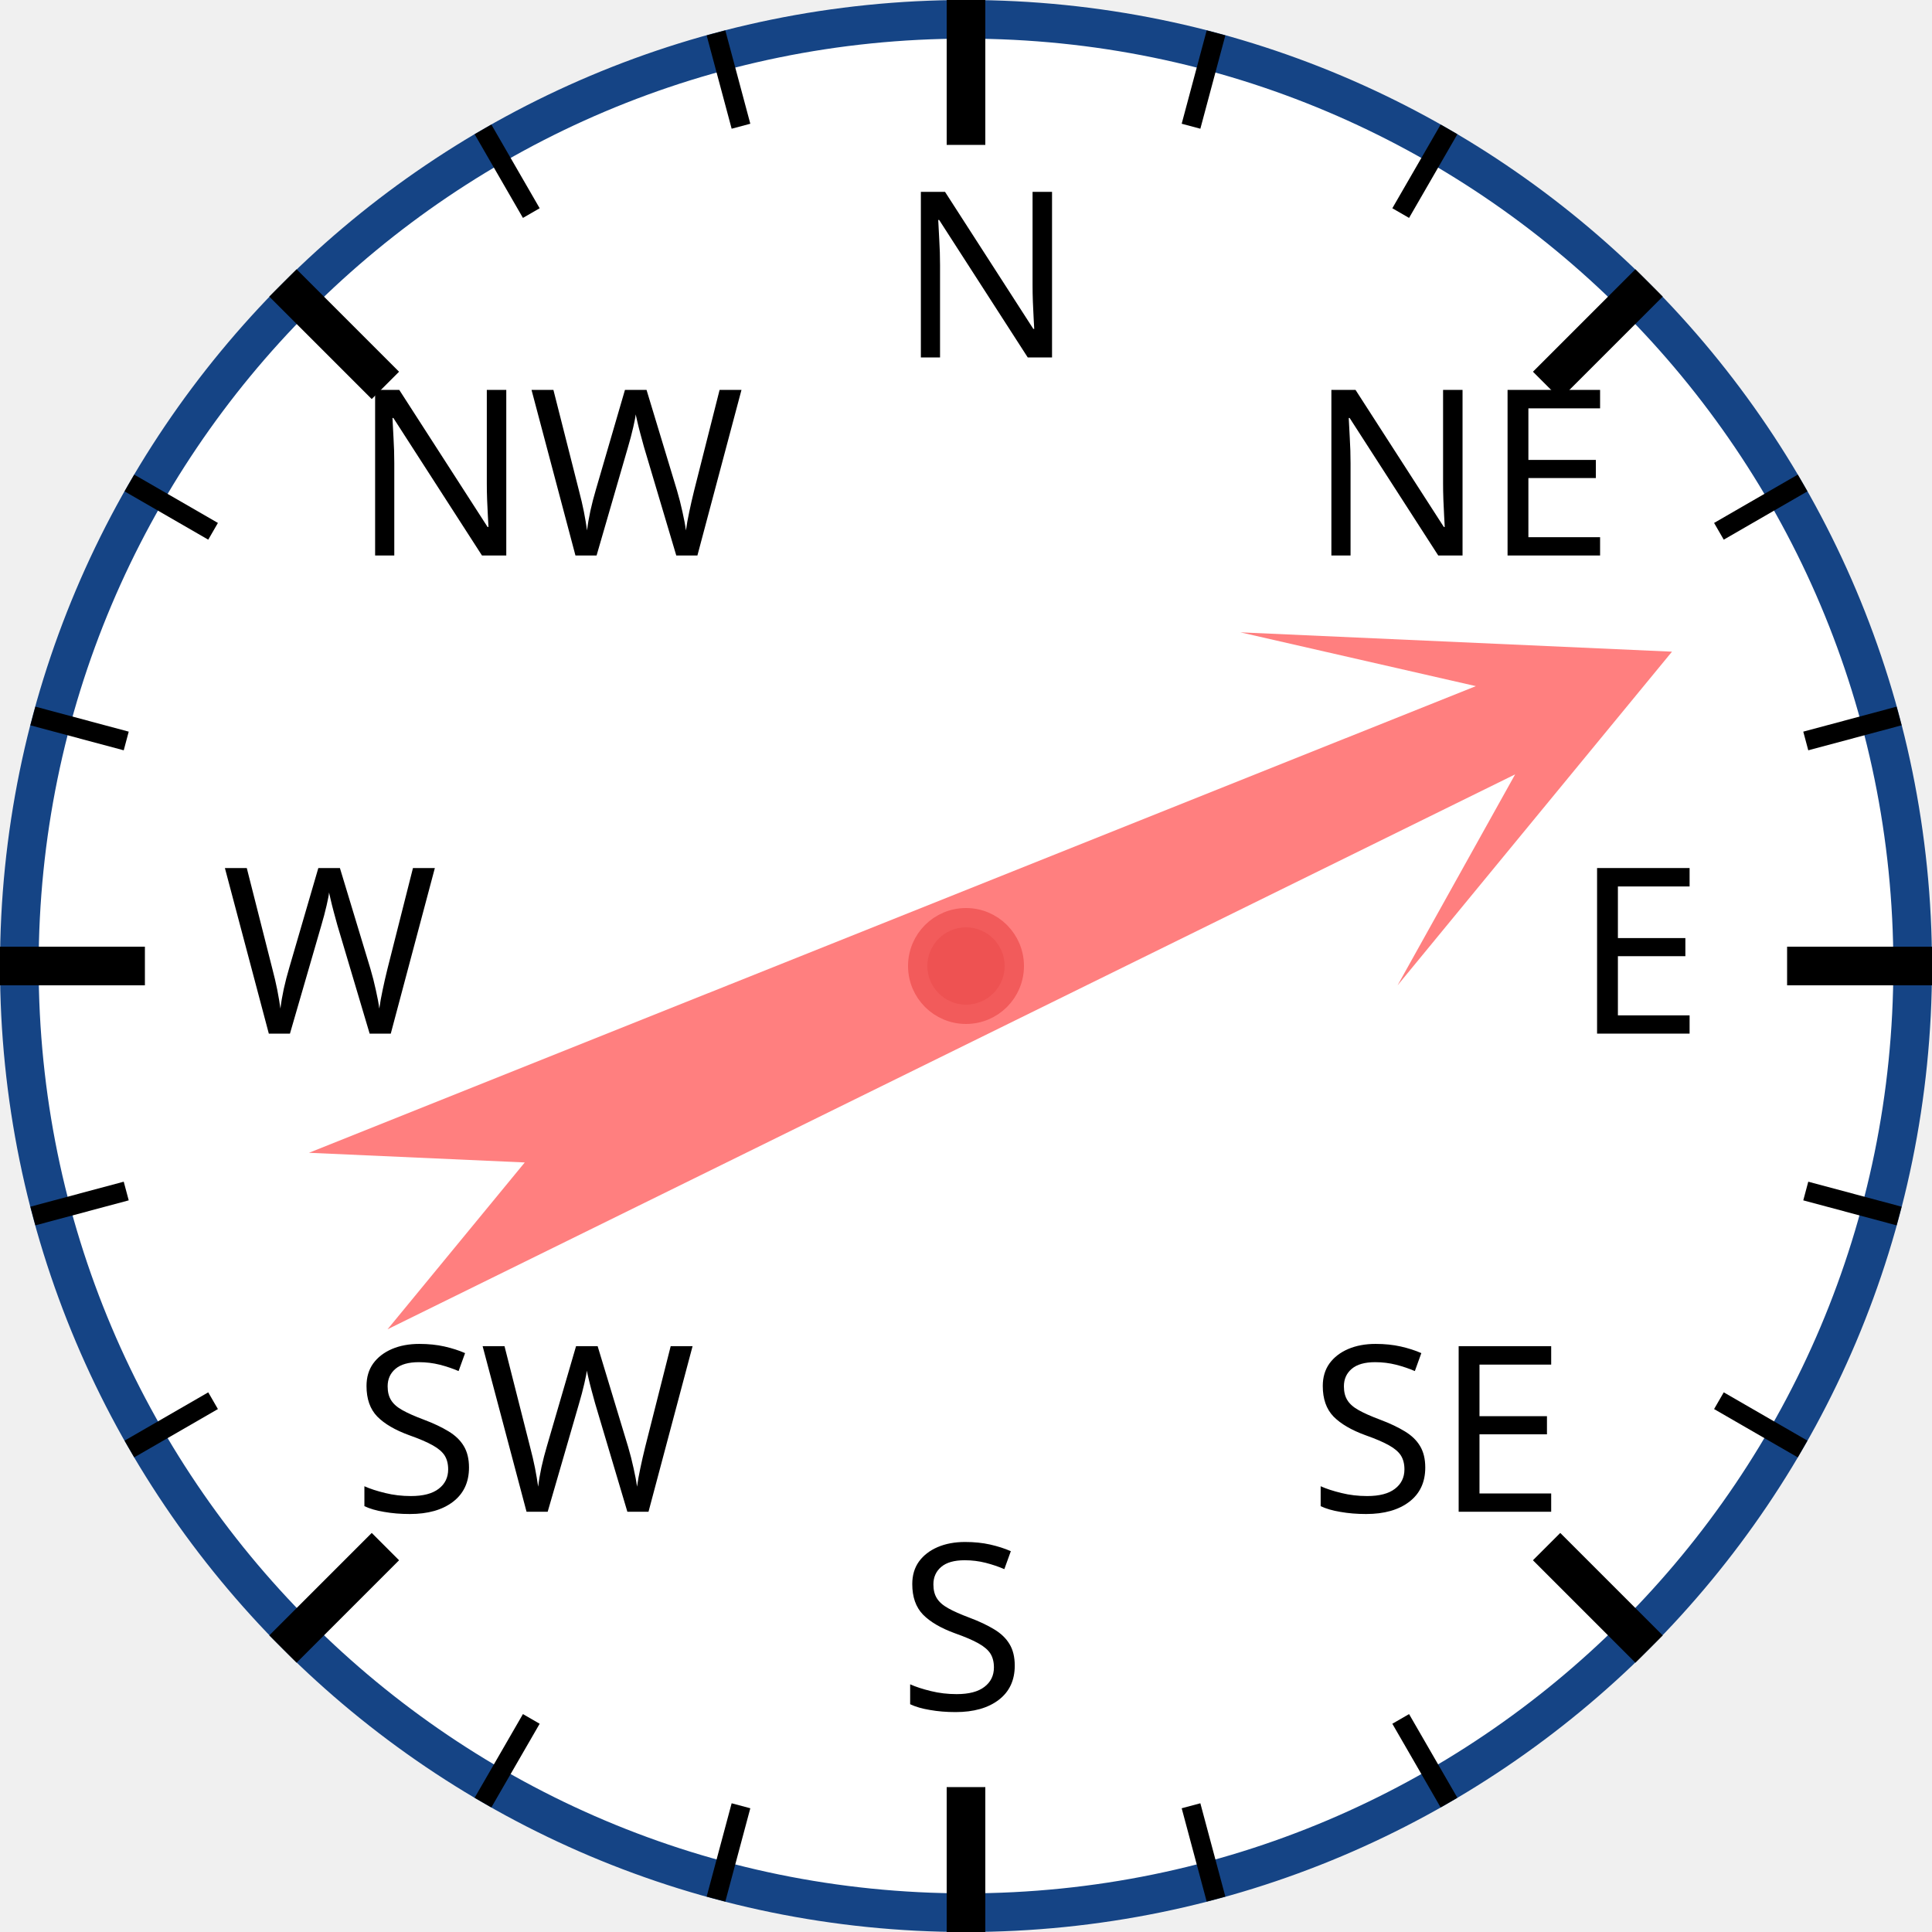
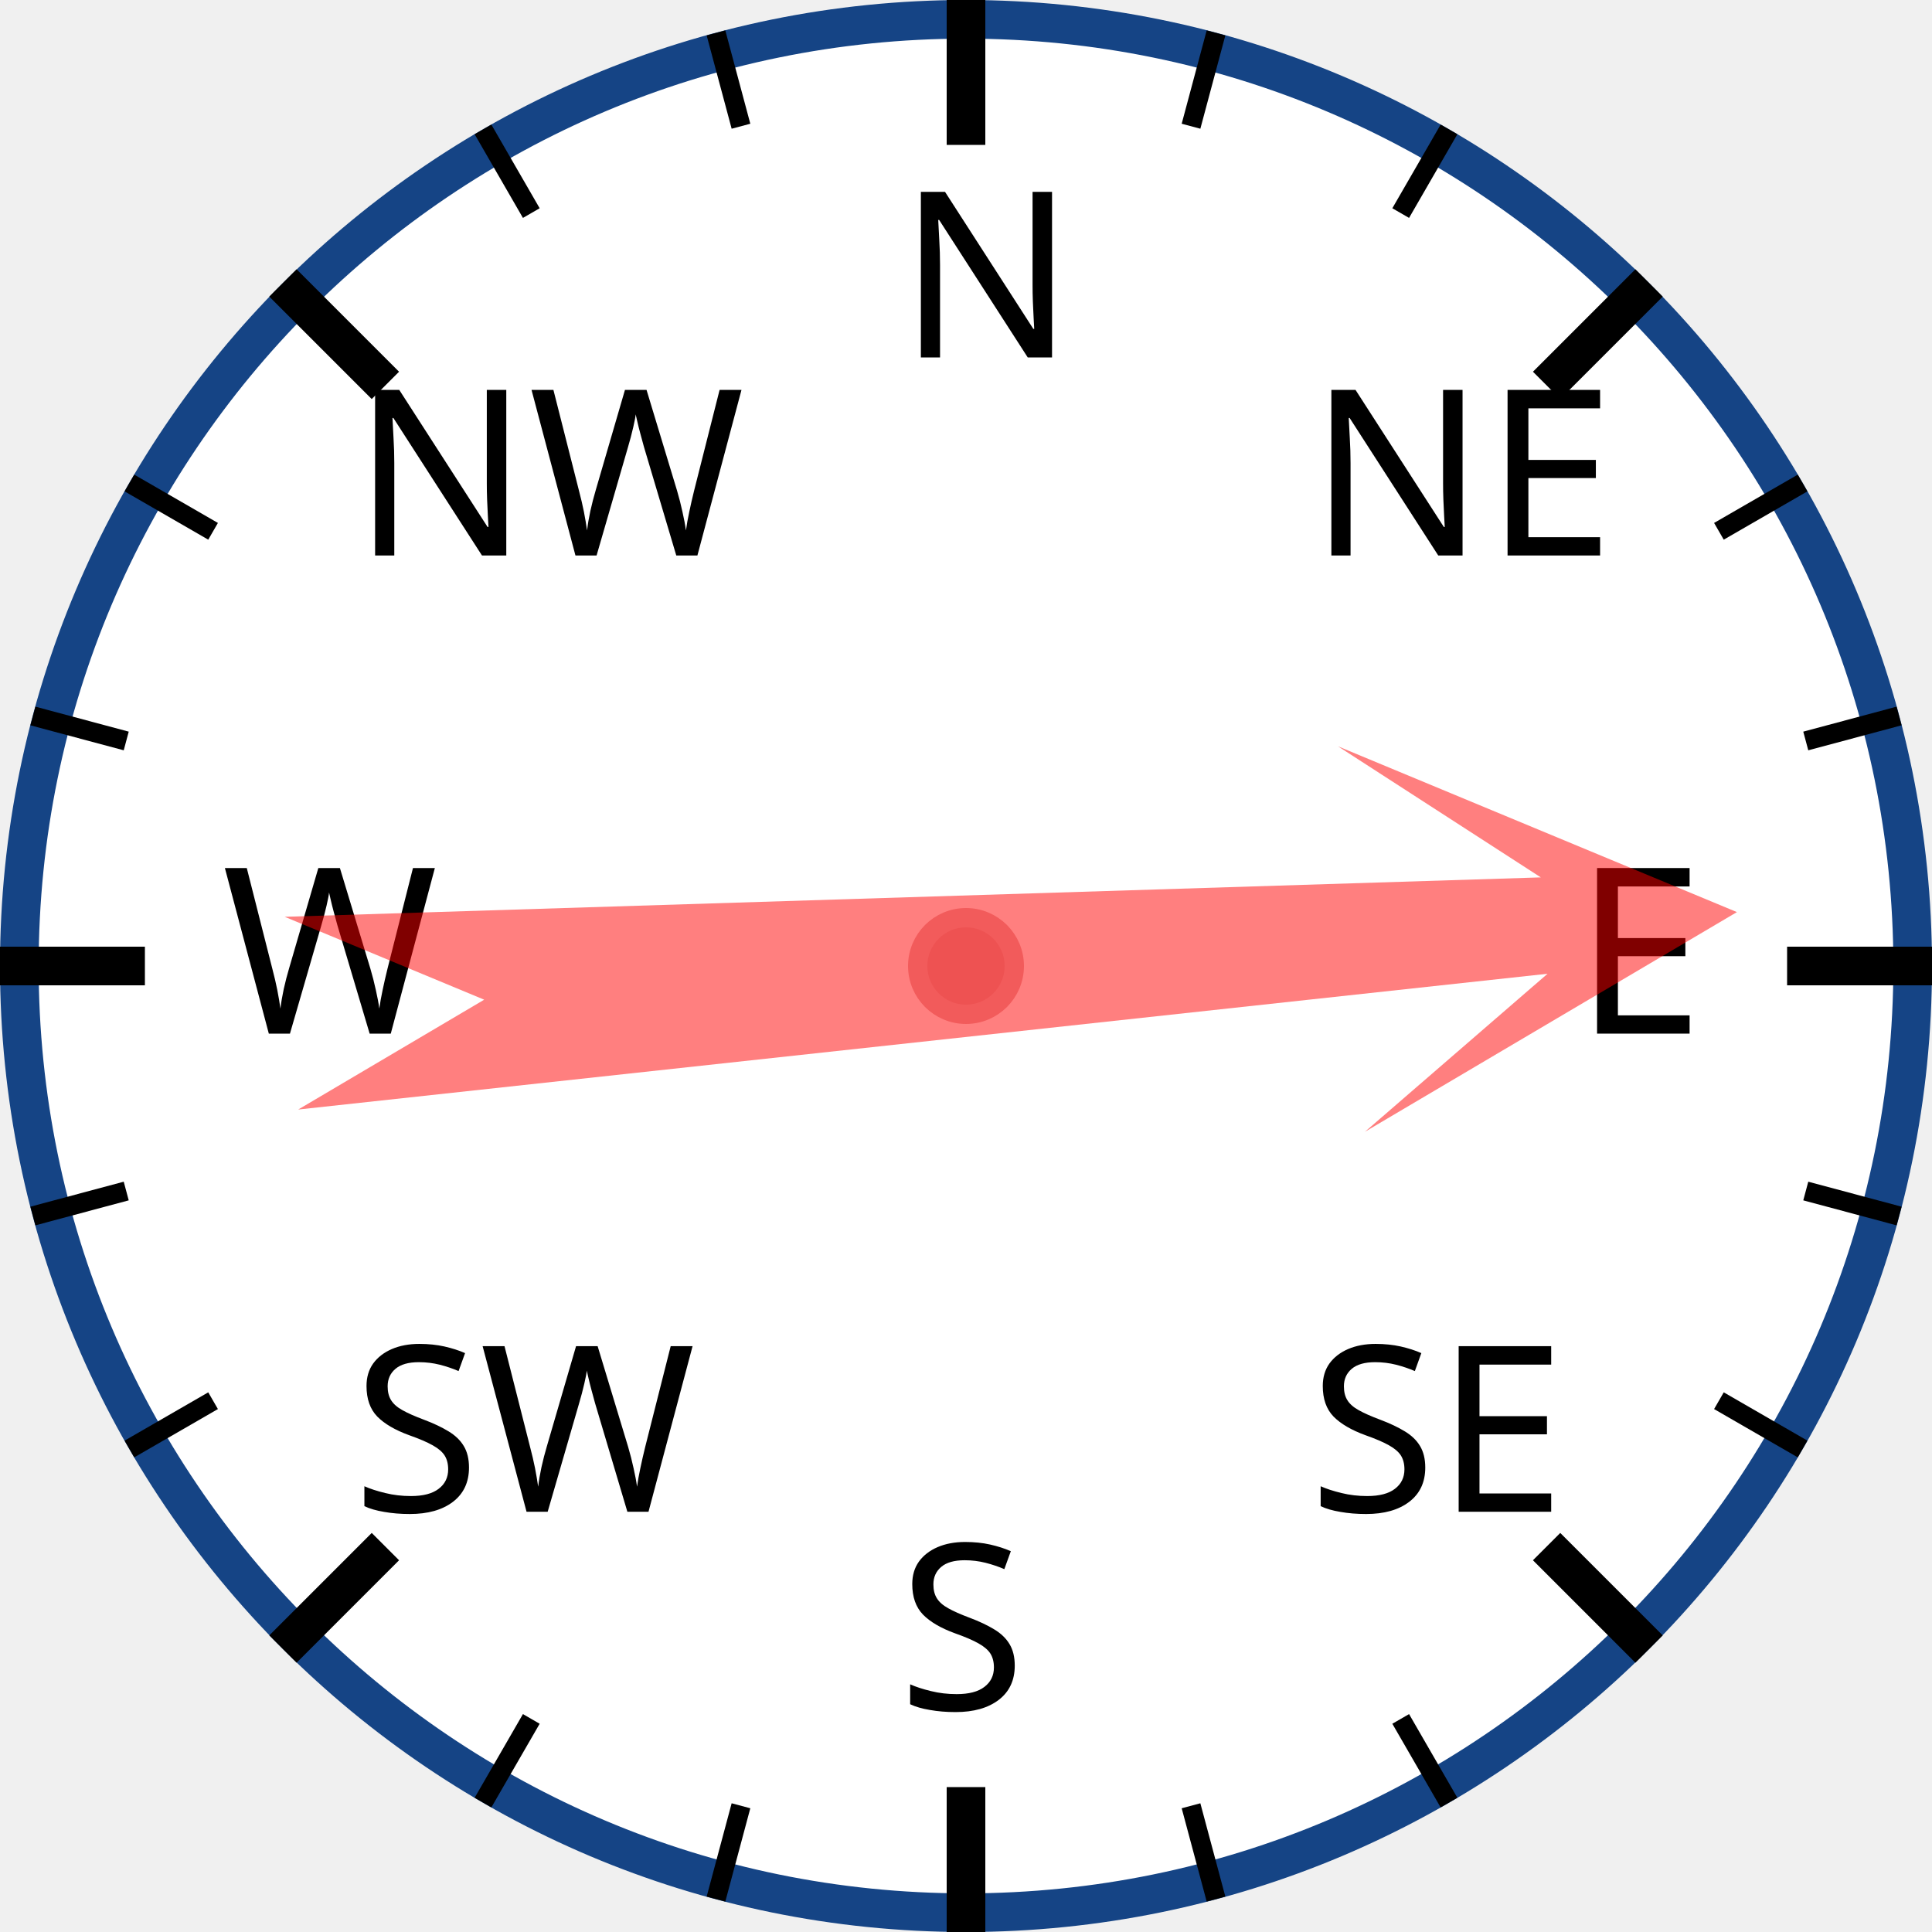
<svg xmlns="http://www.w3.org/2000/svg" width="120px" height="120px" viewBox="0 0 200 200">
  <circle cx="100" cy="100" r="98" style="fill: white; stroke: #154485; stroke-width: 4;" />
  <text x="93.0" y="37.0" style="font-family: sans-serif; font-size: 18pt;">N</text>
  <line x1="100.0" y1="0.0" x2="100.0" y2="15.0" style="stroke: black; stroke-width: 4;" />
  <line x1="74.118" y1="3.407" x2="76.706" y2="13.067" style="stroke: black; stroke-width: 2;" />
  <line x1="50" y1="13.397" x2="55" y2="22.058" style="stroke: black; stroke-width: 2;" />
  <text x="36.503" y="57.503" style="font-family: sans-serif; font-size: 18pt;">NW</text>
  <line x1="29.289" y1="29.289" x2="39.896" y2="39.896" style="stroke: black; stroke-width: 4;" />
  <line x1="13.397" y1="50" x2="22.058" y2="55" style="stroke: black; stroke-width: 2;" />
  <line x1="3.407" y1="74.118" x2="13.067" y2="76.706" style="stroke: black; stroke-width: 2;" />
  <text x="23.0" y="107.0" style="font-family: sans-serif; font-size: 18pt;">W</text>
  <line x1="0.0" y1="100.0" x2="15.0" y2="100.0" style="stroke: black; stroke-width: 4;" />
  <line x1="3.407" y1="125.882" x2="13.067" y2="123.294" style="stroke: black; stroke-width: 2;" />
  <line x1="13.397" y1="150" x2="22.058" y2="145" style="stroke: black; stroke-width: 2;" />
  <text x="36.503" y="156.497" style="font-family: sans-serif; font-size: 18pt;">SW</text>
  <line x1="29.289" y1="170.711" x2="39.896" y2="160.104" style="stroke: black; stroke-width: 4;" />
  <line x1="50" y1="186.603" x2="55" y2="177.942" style="stroke: black; stroke-width: 2;" />
  <line x1="74.118" y1="196.593" x2="76.706" y2="186.933" style="stroke: black; stroke-width: 2;" />
  <text x="93" y="177.0" style="font-family: sans-serif; font-size: 18pt;">S</text>
  <line x1="100" y1="200.0" x2="100" y2="185.0" style="stroke: black; stroke-width: 4;" />
  <line x1="125.882" y1="196.593" x2="123.294" y2="186.933" style="stroke: black; stroke-width: 2;" />
  <line x1="150.0" y1="186.603" x2="145.0" y2="177.942" style="stroke: black; stroke-width: 2;" />
  <text x="135.497" y="156.497" style="font-family: sans-serif; font-size: 18pt;">SE</text>
  <line x1="170.711" y1="170.711" x2="160.104" y2="160.104" style="stroke: black; stroke-width: 4;" />
  <line x1="186.603" y1="150" x2="177.942" y2="145" style="stroke: black; stroke-width: 2;" />
  <line x1="196.593" y1="125.882" x2="186.933" y2="123.294" style="stroke: black; stroke-width: 2;" />
  <text x="163.0" y="107" style="font-family: sans-serif; font-size: 18pt;">E</text>
  <line x1="200.0" y1="100" x2="185.0" y2="100" style="stroke: black; stroke-width: 4;" />
  <line x1="196.593" y1="74.118" x2="186.933" y2="76.706" style="stroke: black; stroke-width: 2;" />
  <line x1="186.603" y1="50" x2="177.942" y2="55" style="stroke: black; stroke-width: 2;" />
  <text x="135.497" y="57.503" style="font-family: sans-serif; font-size: 18pt;">NE</text>
  <line x1="170.711" y1="29.289" x2="160.104" y2="39.896" style="stroke: black; stroke-width: 4;" />
  <line x1="150" y1="13.397" x2="145" y2="22.058" style="stroke: black; stroke-width: 2;" />
  <line x1="125.882" y1="3.407" x2="123.294" y2="13.067" style="stroke: black; stroke-width: 2;" />
-   <polygon points="100 20 120 60 105 40 110 170 100 150 90 170 95 40 80 60" style="fill: red; fill-opacity: 0.5;" transform="rotate(66,100,100)" />
+   <polygon points="100 20 120 60 105 40 110 170 100 150 90 170 95 40 80 60" style="fill: red; fill-opacity: 0.5;" transform="rotate(86,100,100)" />
  <circle cx="100" cy="100" r="5" style="fill: #EE5252; stroke: #F25B5B; stroke-width: 2;" />
</svg>
